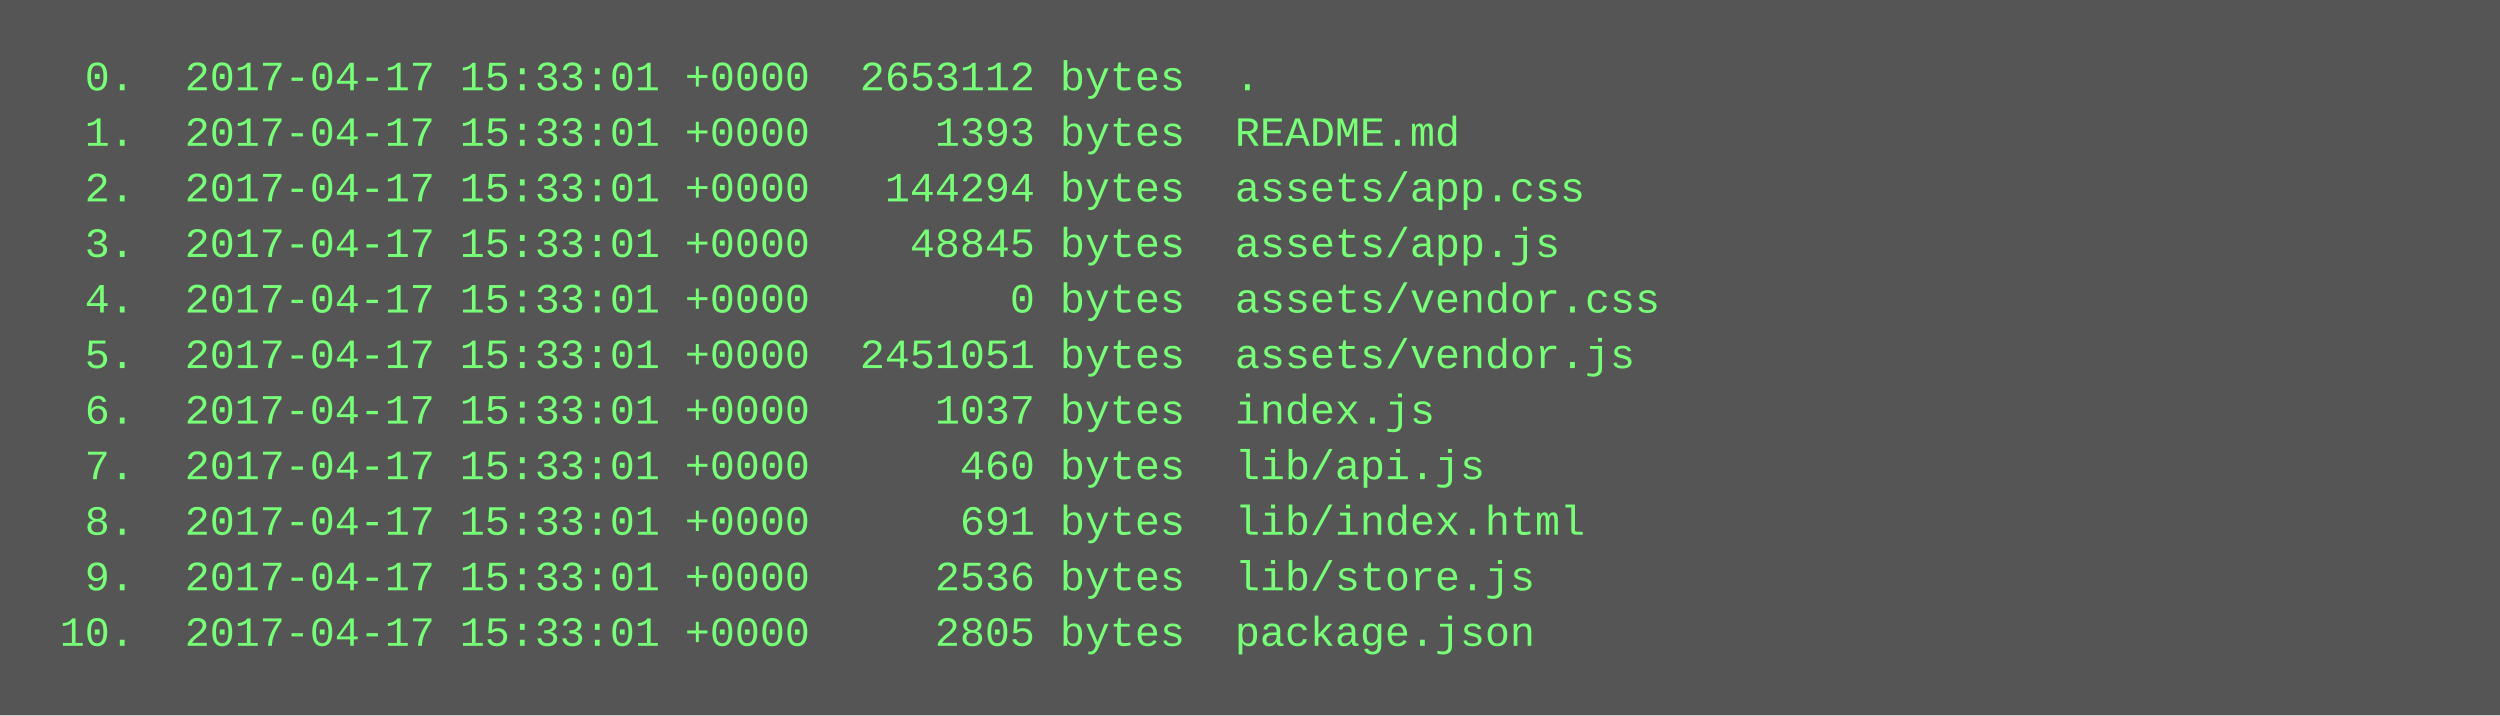
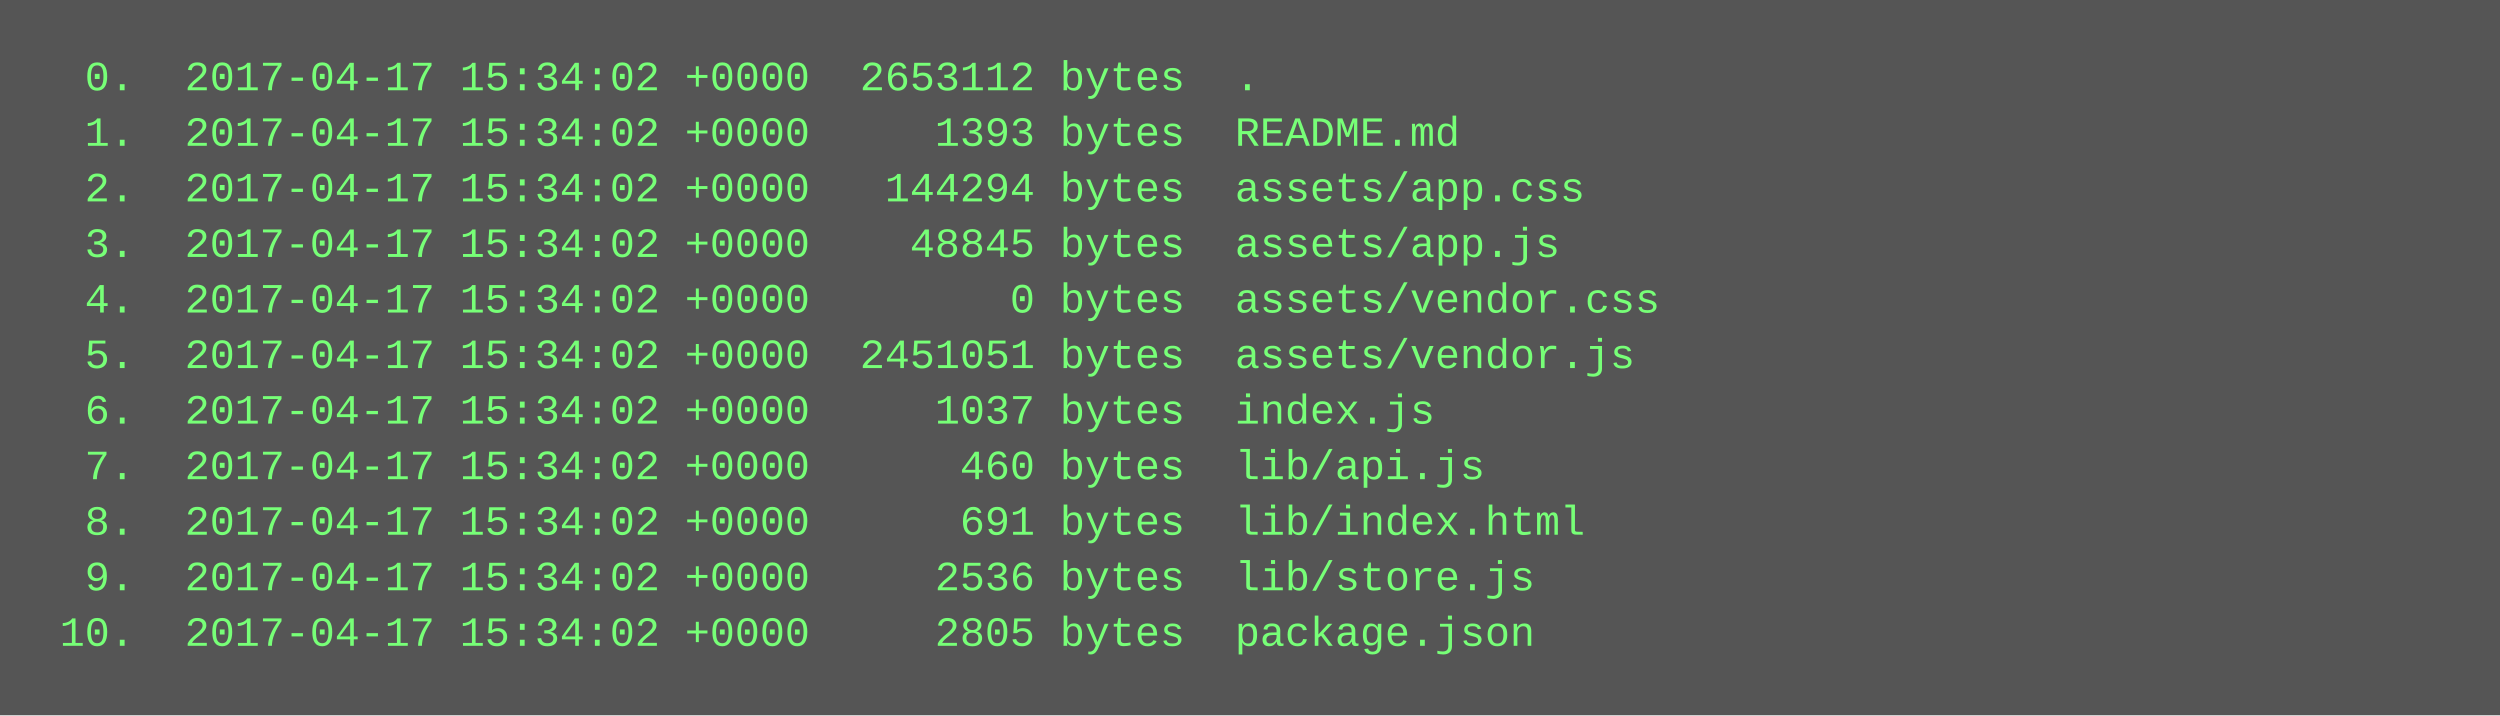
<svg xmlns="http://www.w3.org/2000/svg" height="206" width="720">
  <rect height="206" fill="#555" width="720" />
  <text fill="#7f7" font-family="Courier New" font-size="12" xml:space="preserve">
-     <tspan x="10" y="26">  0.  2017-04-17 15:33:01 +0000  2653112 bytes  .</tspan>
-     <tspan x="10" y="42">  1.  2017-04-17 15:33:01 +0000     1393 bytes  README.md</tspan>
-     <tspan x="10" y="58">  2.  2017-04-17 15:33:01 +0000   144294 bytes  assets/app.css</tspan>
-     <tspan x="10" y="74">  3.  2017-04-17 15:33:01 +0000    48845 bytes  assets/app.js</tspan>
-     <tspan x="10" y="90">  4.  2017-04-17 15:33:01 +0000        0 bytes  assets/vendor.css</tspan>
-     <tspan x="10" y="106">  5.  2017-04-17 15:33:01 +0000  2451051 bytes  assets/vendor.js</tspan>
-     <tspan x="10" y="122">  6.  2017-04-17 15:33:01 +0000     1037 bytes  index.js</tspan>
-     <tspan x="10" y="138">  7.  2017-04-17 15:33:01 +0000      460 bytes  lib/api.js</tspan>
-     <tspan x="10" y="154">  8.  2017-04-17 15:33:01 +0000      691 bytes  lib/index.html</tspan>
-     <tspan x="10" y="170">  9.  2017-04-17 15:33:01 +0000     2536 bytes  lib/store.js</tspan>
-     <tspan x="10" y="186"> 10.  2017-04-17 15:33:01 +0000     2805 bytes  package.json</tspan>
+     <tspan x="10" y="26">  0.  2017-04-17 15:34:02 +0000  2653112 bytes  .</tspan>
+     <tspan x="10" y="42">  1.  2017-04-17 15:34:02 +0000     1393 bytes  README.md</tspan>
+     <tspan x="10" y="58">  2.  2017-04-17 15:34:02 +0000   144294 bytes  assets/app.css</tspan>
+     <tspan x="10" y="74">  3.  2017-04-17 15:34:02 +0000    48845 bytes  assets/app.js</tspan>
+     <tspan x="10" y="90">  4.  2017-04-17 15:34:02 +0000        0 bytes  assets/vendor.css</tspan>
+     <tspan x="10" y="106">  5.  2017-04-17 15:34:02 +0000  2451051 bytes  assets/vendor.js</tspan>
+     <tspan x="10" y="122">  6.  2017-04-17 15:34:02 +0000     1037 bytes  index.js</tspan>
+     <tspan x="10" y="138">  7.  2017-04-17 15:34:02 +0000      460 bytes  lib/api.js</tspan>
+     <tspan x="10" y="154">  8.  2017-04-17 15:34:02 +0000      691 bytes  lib/index.html</tspan>
+     <tspan x="10" y="170">  9.  2017-04-17 15:34:02 +0000     2536 bytes  lib/store.js</tspan>
+     <tspan x="10" y="186"> 10.  2017-04-17 15:34:02 +0000     2805 bytes  package.json</tspan>
  </text>
</svg>
